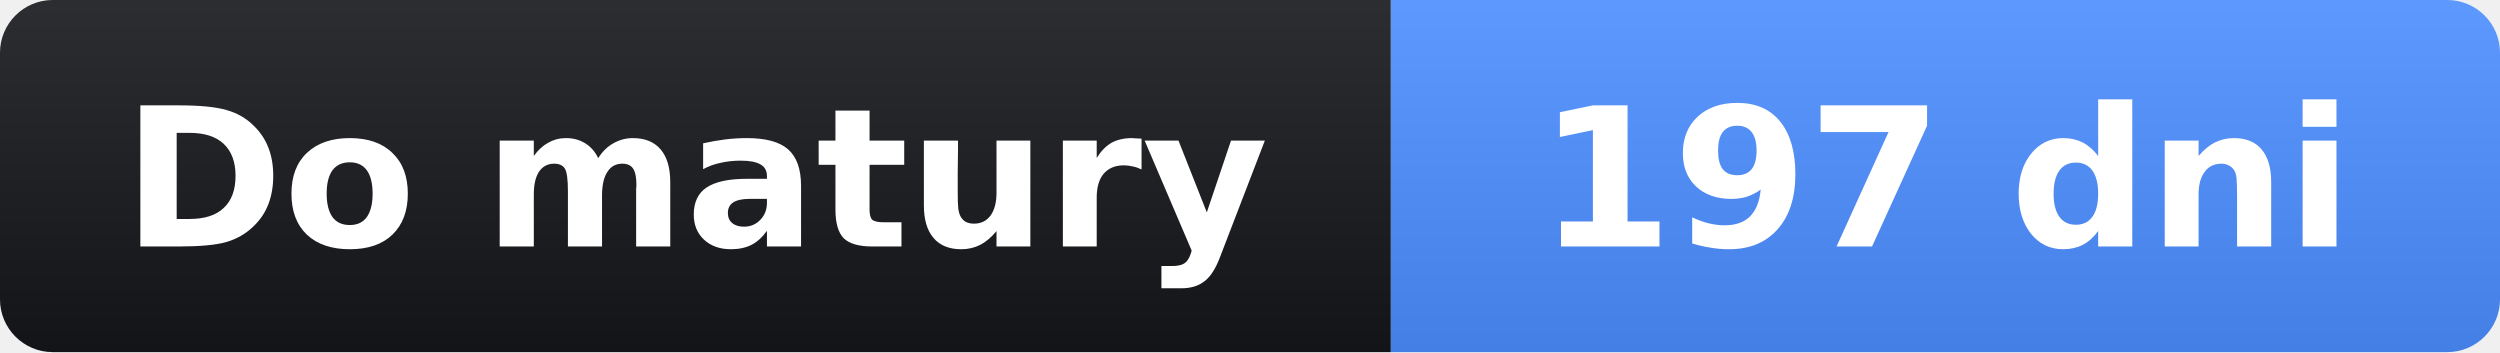
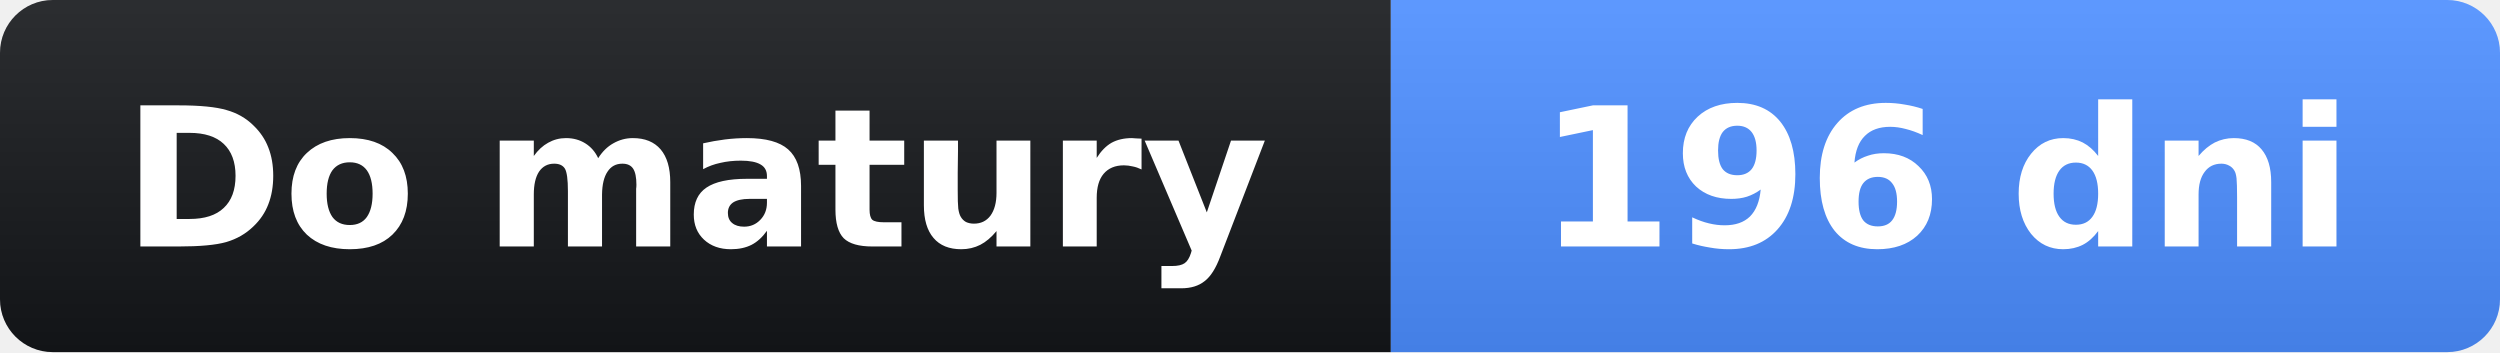
- <svg xmlns="http://www.w3.org/2000/svg" width="142" height="20" role="img" aria-label="Do matury: 197 dni">
+ <svg xmlns="http://www.w3.org/2000/svg" width="142" height="20" role="img" aria-label="Do matury: 196 dni">
  <linearGradient id="s" x2="0" y2="100%">
    <stop offset="0" stop-opacity=".1" stop-color="#fff" />
    <stop offset="1" stop-opacity=".1" />
  </linearGradient>
  <clipPath id="r">
    <rect width="142" height="20" rx="3" fill="#fff" />
  </clipPath>
  <g clip-path="url(#r)">
    <rect width="79" height="20" fill="#14161a" />
    <rect x="79" width="63" height="20" fill="#4c8dff" />
    <rect width="142" height="20" fill="url(#s)" />
  </g>
  <g fill="#fff" text-anchor="middle" font-family="Verdana,Geneva,DejaVu Sans,sans-serif" font-size="11">
    <text x="39.5" y="14" font-weight="bold">Do matury</text>
-     <text x="110.5" y="14" font-weight="bold">197 dni</text>
+     <text x="110.5" y="14" font-weight="bold">196 dni</text>
  </g>
</svg>
